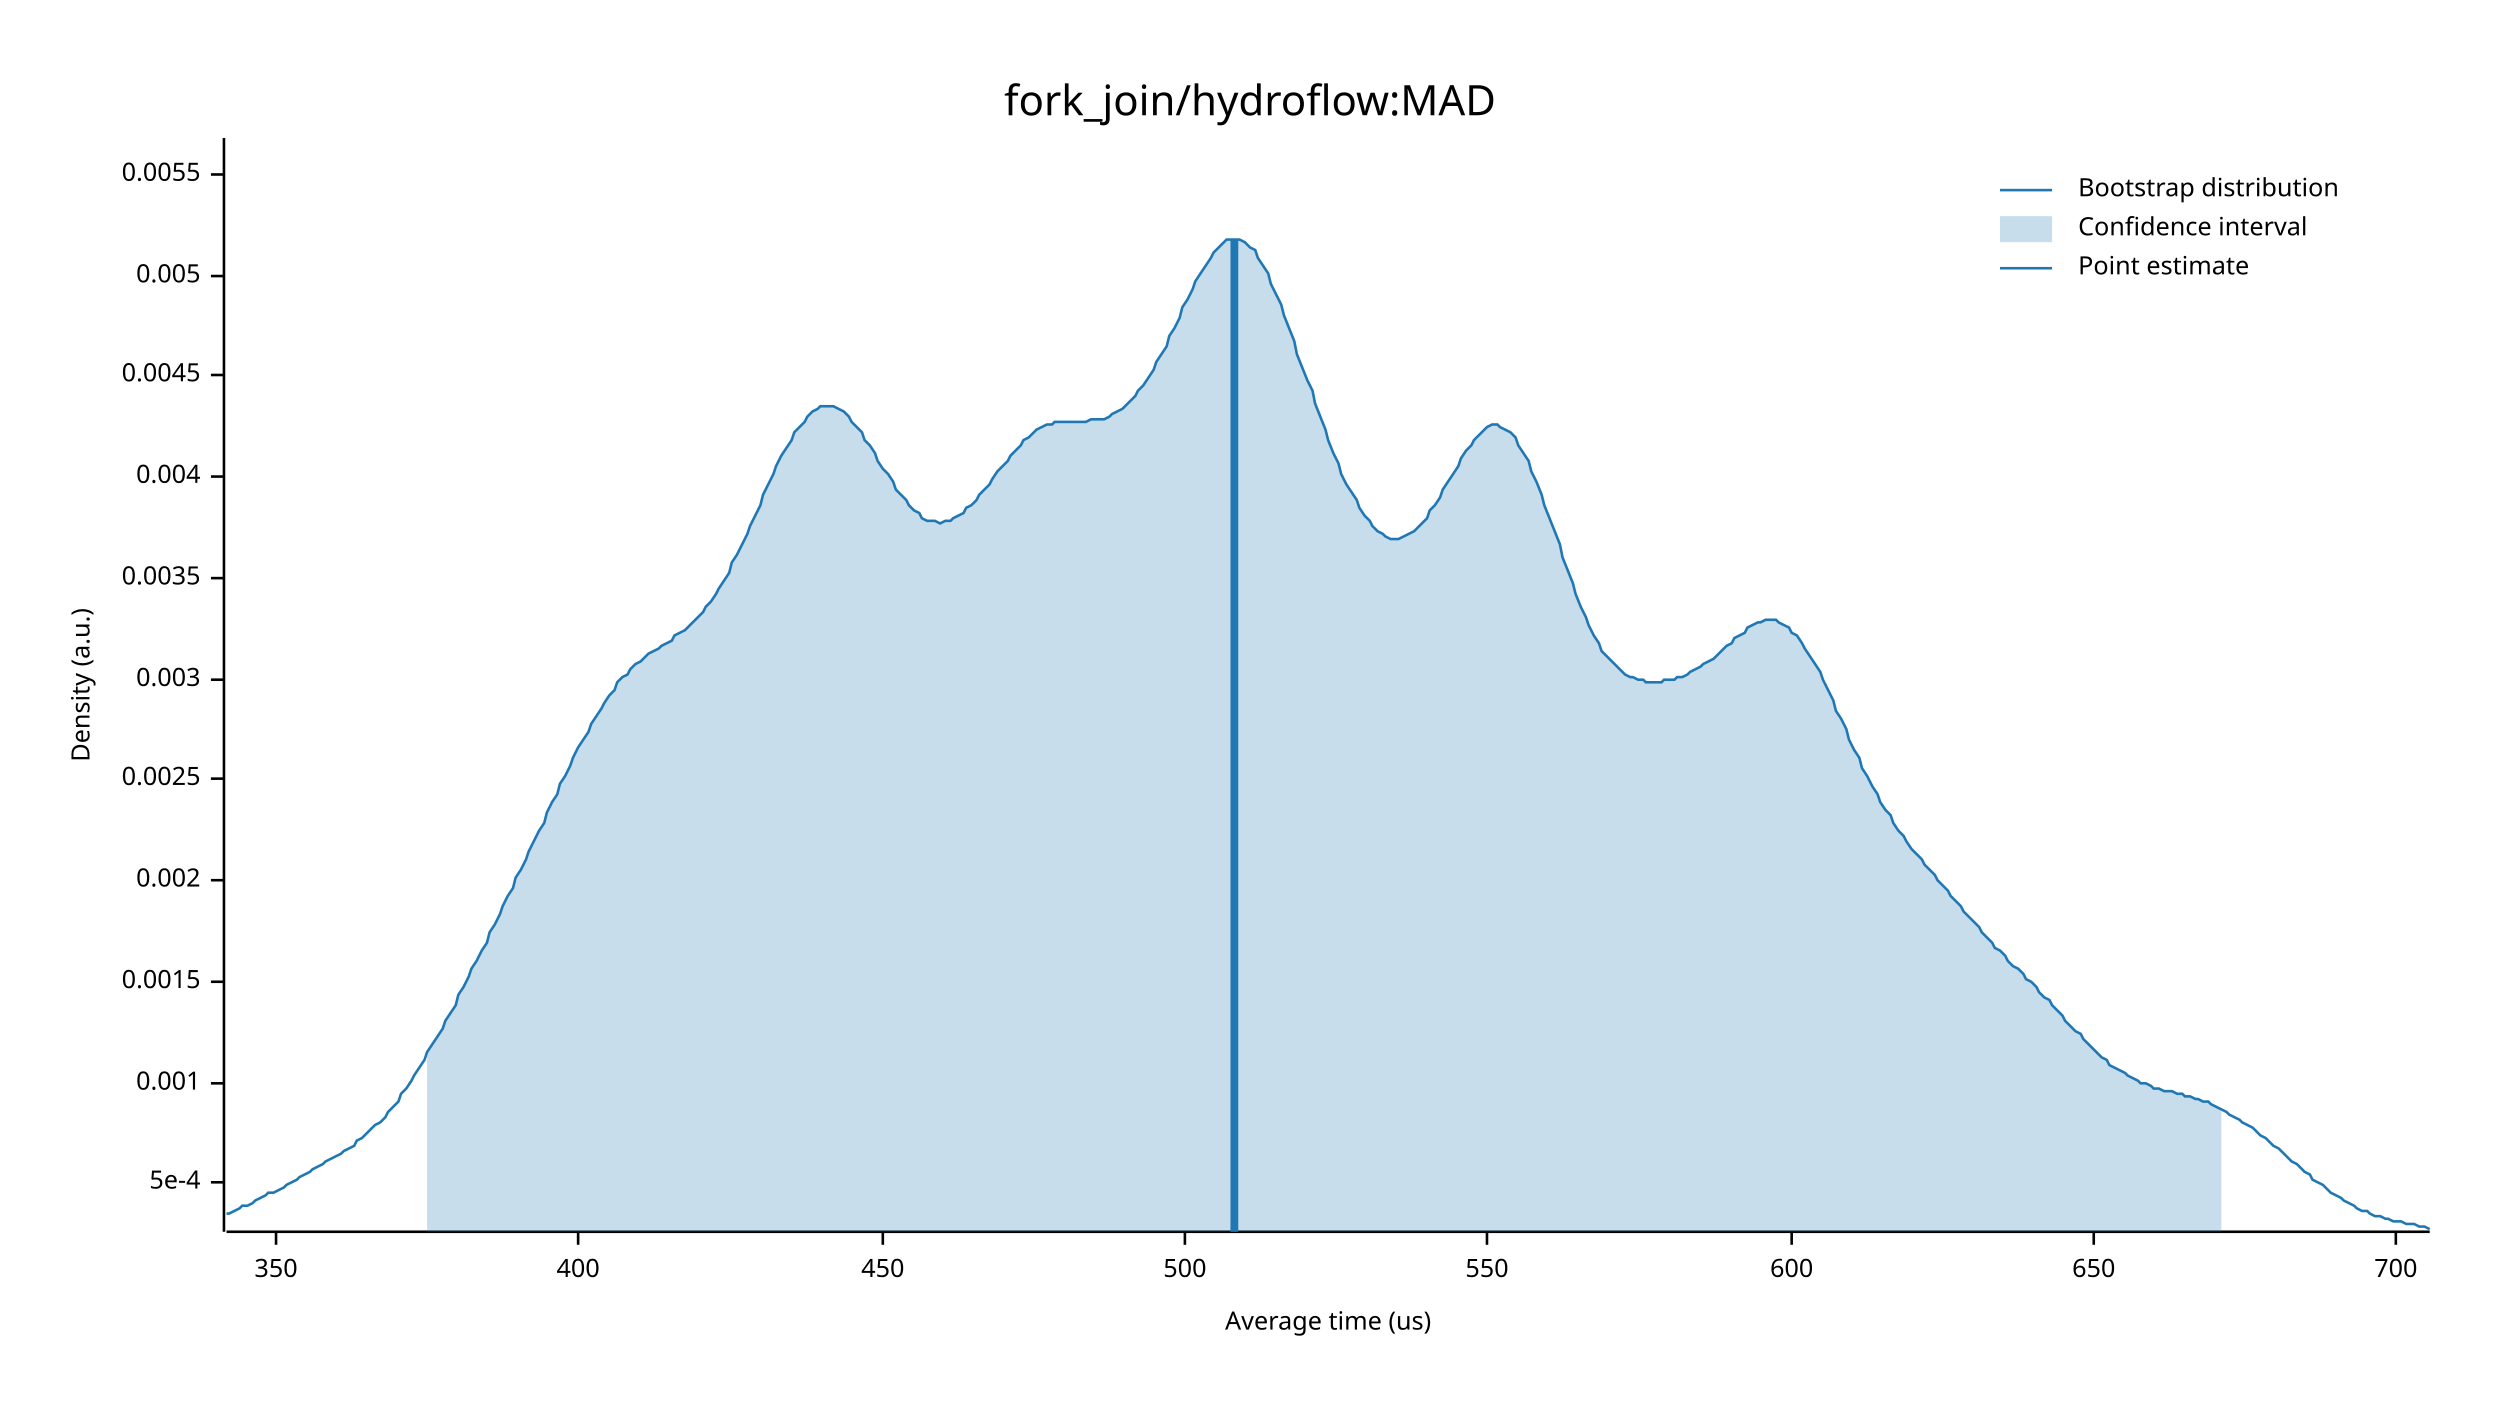
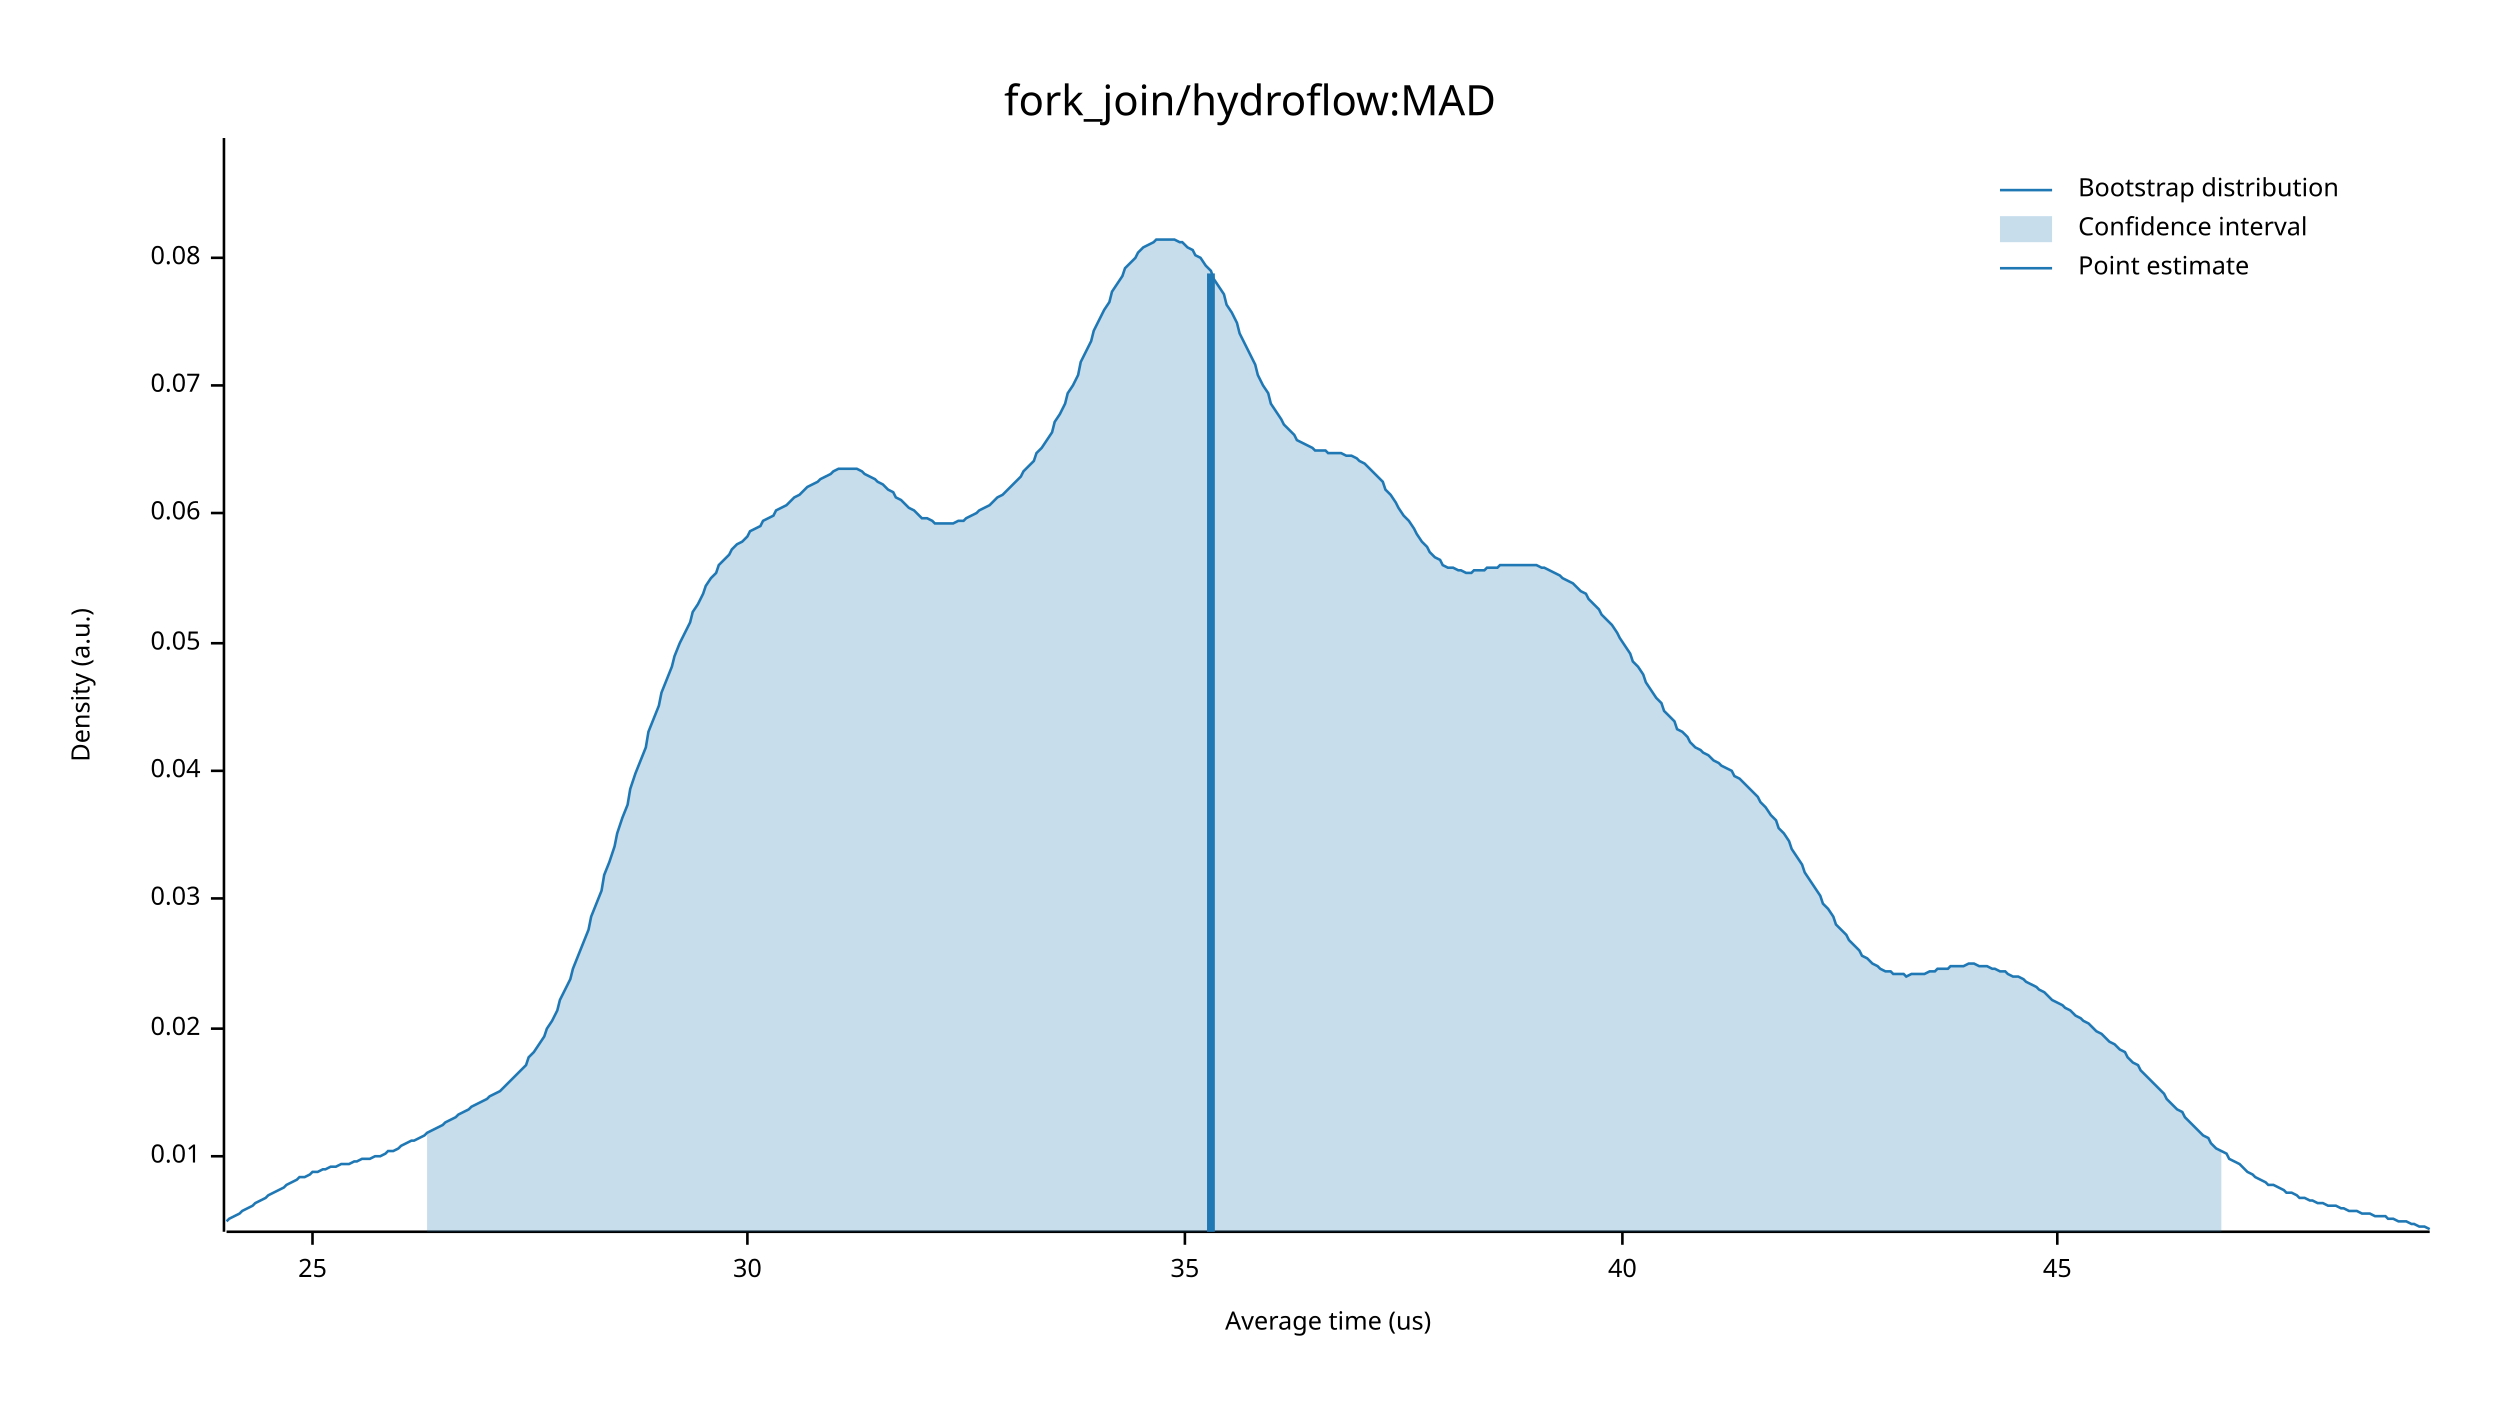
<svg xmlns="http://www.w3.org/2000/svg" width="960" height="540" viewBox="0 0 960 540">
  <text x="480" y="32" dy="0.76em" text-anchor="middle" font-family="sans-serif" font-size="16.129" opacity="1" fill="#000000">
fork_join/hydroflow:MAD
</text>
  <text x="27" y="263" dy="0.76em" text-anchor="middle" font-family="sans-serif" font-size="9.677" opacity="1" fill="#000000" transform="rotate(270, 27, 263)">
Density (a.u.)
</text>
  <text x="510" y="513" dy="-0.5ex" text-anchor="middle" font-family="sans-serif" font-size="9.677" opacity="1" fill="#000000">
Average time (us)
</text>
  <polyline fill="none" opacity="1" stroke="#000000" stroke-width="1" points="86,53 86,473 " />
-   <text x="77" y="454" dy="0.5ex" text-anchor="end" font-family="sans-serif" font-size="9.677" opacity="1" fill="#000000">
- 5e-4
+   <text x="77" y="444" dy="0.5ex" text-anchor="end" font-family="sans-serif" font-size="9.677" opacity="1" fill="#000000">
+ 0.01
</text>
-   <polyline fill="none" opacity="1" stroke="#000000" stroke-width="1" points="81,454 86,454 " />
-   <text x="77" y="416" dy="0.5ex" text-anchor="end" font-family="sans-serif" font-size="9.677" opacity="1" fill="#000000">
- 0.001
+   <polyline fill="none" opacity="1" stroke="#000000" stroke-width="1" points="81,444 86,444 " />
+   <text x="77" y="395" dy="0.5ex" text-anchor="end" font-family="sans-serif" font-size="9.677" opacity="1" fill="#000000">
+ 0.02
</text>
-   <polyline fill="none" opacity="1" stroke="#000000" stroke-width="1" points="81,416 86,416 " />
-   <text x="77" y="377" dy="0.5ex" text-anchor="end" font-family="sans-serif" font-size="9.677" opacity="1" fill="#000000">
- 0.0015
+   <polyline fill="none" opacity="1" stroke="#000000" stroke-width="1" points="81,395 86,395 " />
+   <text x="77" y="345" dy="0.5ex" text-anchor="end" font-family="sans-serif" font-size="9.677" opacity="1" fill="#000000">
+ 0.03
</text>
-   <polyline fill="none" opacity="1" stroke="#000000" stroke-width="1" points="81,377 86,377 " />
-   <text x="77" y="338" dy="0.5ex" text-anchor="end" font-family="sans-serif" font-size="9.677" opacity="1" fill="#000000">
- 0.002
+   <polyline fill="none" opacity="1" stroke="#000000" stroke-width="1" points="81,345 86,345 " />
+   <text x="77" y="296" dy="0.5ex" text-anchor="end" font-family="sans-serif" font-size="9.677" opacity="1" fill="#000000">
+ 0.04
</text>
-   <polyline fill="none" opacity="1" stroke="#000000" stroke-width="1" points="81,338 86,338 " />
-   <text x="77" y="299" dy="0.5ex" text-anchor="end" font-family="sans-serif" font-size="9.677" opacity="1" fill="#000000">
- 0.0025
+   <polyline fill="none" opacity="1" stroke="#000000" stroke-width="1" points="81,296 86,296 " />
+   <text x="77" y="247" dy="0.5ex" text-anchor="end" font-family="sans-serif" font-size="9.677" opacity="1" fill="#000000">
+ 0.05
</text>
-   <polyline fill="none" opacity="1" stroke="#000000" stroke-width="1" points="81,299 86,299 " />
-   <text x="77" y="261" dy="0.5ex" text-anchor="end" font-family="sans-serif" font-size="9.677" opacity="1" fill="#000000">
- 0.003
+   <polyline fill="none" opacity="1" stroke="#000000" stroke-width="1" points="81,247 86,247 " />
+   <text x="77" y="197" dy="0.5ex" text-anchor="end" font-family="sans-serif" font-size="9.677" opacity="1" fill="#000000">
+ 0.06
</text>
-   <polyline fill="none" opacity="1" stroke="#000000" stroke-width="1" points="81,261 86,261 " />
-   <text x="77" y="222" dy="0.5ex" text-anchor="end" font-family="sans-serif" font-size="9.677" opacity="1" fill="#000000">
- 0.0035
+   <polyline fill="none" opacity="1" stroke="#000000" stroke-width="1" points="81,197 86,197 " />
+   <text x="77" y="148" dy="0.5ex" text-anchor="end" font-family="sans-serif" font-size="9.677" opacity="1" fill="#000000">
+ 0.07
</text>
-   <polyline fill="none" opacity="1" stroke="#000000" stroke-width="1" points="81,222 86,222 " />
-   <text x="77" y="183" dy="0.5ex" text-anchor="end" font-family="sans-serif" font-size="9.677" opacity="1" fill="#000000">
- 0.004
+   <polyline fill="none" opacity="1" stroke="#000000" stroke-width="1" points="81,148 86,148 " />
+   <text x="77" y="99" dy="0.5ex" text-anchor="end" font-family="sans-serif" font-size="9.677" opacity="1" fill="#000000">
+ 0.08
</text>
-   <polyline fill="none" opacity="1" stroke="#000000" stroke-width="1" points="81,183 86,183 " />
-   <text x="77" y="144" dy="0.5ex" text-anchor="end" font-family="sans-serif" font-size="9.677" opacity="1" fill="#000000">
- 0.0045
+   <polyline fill="none" opacity="1" stroke="#000000" stroke-width="1" points="81,99 86,99 " />
+   <polyline fill="none" opacity="1" stroke="#000000" stroke-width="1" points="87,473 933,473 " />
+   <text x="120" y="483" dy="0.76em" text-anchor="middle" font-family="sans-serif" font-size="9.677" opacity="1" fill="#000000">
+ 25
</text>
-   <polyline fill="none" opacity="1" stroke="#000000" stroke-width="1" points="81,144 86,144 " />
-   <text x="77" y="106" dy="0.5ex" text-anchor="end" font-family="sans-serif" font-size="9.677" opacity="1" fill="#000000">
- 0.005
+   <polyline fill="none" opacity="1" stroke="#000000" stroke-width="1" points="120,473 120,478 " />
+   <text x="287" y="483" dy="0.76em" text-anchor="middle" font-family="sans-serif" font-size="9.677" opacity="1" fill="#000000">
+ 30
</text>
-   <polyline fill="none" opacity="1" stroke="#000000" stroke-width="1" points="81,106 86,106 " />
-   <text x="77" y="67" dy="0.5ex" text-anchor="end" font-family="sans-serif" font-size="9.677" opacity="1" fill="#000000">
- 0.0055
- </text>
-   <polyline fill="none" opacity="1" stroke="#000000" stroke-width="1" points="81,67 86,67 " />
-   <polyline fill="none" opacity="1" stroke="#000000" stroke-width="1" points="87,473 933,473 " />
-   <text x="106" y="483" dy="0.76em" text-anchor="middle" font-family="sans-serif" font-size="9.677" opacity="1" fill="#000000">
- 350
- </text>
-   <polyline fill="none" opacity="1" stroke="#000000" stroke-width="1" points="106,473 106,478 " />
-   <text x="222" y="483" dy="0.76em" text-anchor="middle" font-family="sans-serif" font-size="9.677" opacity="1" fill="#000000">
- 400
- </text>
-   <polyline fill="none" opacity="1" stroke="#000000" stroke-width="1" points="222,473 222,478 " />
-   <text x="339" y="483" dy="0.76em" text-anchor="middle" font-family="sans-serif" font-size="9.677" opacity="1" fill="#000000">
- 450
- </text>
-   <polyline fill="none" opacity="1" stroke="#000000" stroke-width="1" points="339,473 339,478 " />
+   <polyline fill="none" opacity="1" stroke="#000000" stroke-width="1" points="287,473 287,478 " />
  <text x="455" y="483" dy="0.76em" text-anchor="middle" font-family="sans-serif" font-size="9.677" opacity="1" fill="#000000">
- 500
+ 35
</text>
  <polyline fill="none" opacity="1" stroke="#000000" stroke-width="1" points="455,473 455,478 " />
-   <text x="571" y="483" dy="0.76em" text-anchor="middle" font-family="sans-serif" font-size="9.677" opacity="1" fill="#000000">
- 550
+   <text x="623" y="483" dy="0.76em" text-anchor="middle" font-family="sans-serif" font-size="9.677" opacity="1" fill="#000000">
+ 40
</text>
-   <polyline fill="none" opacity="1" stroke="#000000" stroke-width="1" points="571,473 571,478 " />
-   <text x="688" y="483" dy="0.76em" text-anchor="middle" font-family="sans-serif" font-size="9.677" opacity="1" fill="#000000">
- 600
+   <polyline fill="none" opacity="1" stroke="#000000" stroke-width="1" points="623,473 623,478 " />
+   <text x="790" y="483" dy="0.76em" text-anchor="middle" font-family="sans-serif" font-size="9.677" opacity="1" fill="#000000">
+ 45
</text>
-   <polyline fill="none" opacity="1" stroke="#000000" stroke-width="1" points="688,473 688,478 " />
-   <text x="804" y="483" dy="0.76em" text-anchor="middle" font-family="sans-serif" font-size="9.677" opacity="1" fill="#000000">
- 650
- </text>
-   <polyline fill="none" opacity="1" stroke="#000000" stroke-width="1" points="804,473 804,478 " />
-   <text x="920" y="483" dy="0.76em" text-anchor="middle" font-family="sans-serif" font-size="9.677" opacity="1" fill="#000000">
- 700
- </text>
-   <polyline fill="none" opacity="1" stroke="#000000" stroke-width="1" points="920,473 920,478 " />
-   <polyline fill="none" opacity="1" stroke="#1F78B4" stroke-width="1" points="87,466 88,466 90,465 92,464 93,463 95,463 97,462 98,461 100,460 102,459 103,458 105,458 107,457 109,456 110,455 112,454 114,453 115,452 117,451 119,450 120,449 122,448 124,447 125,446 127,445 129,444 131,443 132,442 134,441 136,440 137,438 139,437 141,435 142,434 144,432 146,431 148,429 149,427 151,425 153,423 154,420 156,418 158,415 159,413 161,410 163,407 164,404 166,401 168,398 170,395 171,392 173,389 175,386 176,382 178,379 180,375 181,372 183,369 185,365 187,362 188,358 190,355 192,351 193,348 195,344 197,341 198,337 200,334 202,330 203,327 205,323 207,319 209,316 210,312 212,308 214,305 215,301 217,298 219,294 220,291 222,287 224,284 226,281 227,278 229,275 231,272 232,270 234,267 236,265 237,262 239,260 241,259 242,257 244,255 246,254 248,252 249,251 251,250 253,249 254,248 256,247 258,246 259,244 261,243 263,242 265,240 266,239 268,237 270,235 271,233 273,231 275,228 276,226 278,223 280,220 281,216 283,213 285,209 287,205 288,202 290,198 292,194 293,190 295,186 297,182 298,179 300,175 302,172 304,169 305,166 307,164 309,162 310,160 312,158 314,157 315,156 317,156 319,156 320,156 322,157 324,158 326,160 327,162 329,164 331,166 332,169 334,171 336,174 337,177 339,180 341,182 343,185 344,188 346,190 348,192 349,194 351,196 353,197 354,199 356,200 358,200 359,200 361,201 363,200 365,200 366,199 368,198 370,197 371,195 373,194 375,192 376,190 378,188 380,186 381,184 383,181 385,179 387,177 388,175 390,173 392,171 393,169 395,168 397,166 398,165 400,164 402,163 404,163 405,162 407,162 409,162 410,162 412,162 414,162 415,162 417,162 419,161 420,161 422,161 424,161 426,160 427,159 429,158 431,157 432,156 434,154 436,152 437,150 439,148 441,145 443,142 444,139 446,136 448,133 449,129 451,126 453,122 454,118 456,115 458,111 459,108 461,105 463,102 465,99 466,97 468,95 470,93 471,92 473,92 475,92 476,92 478,93 480,95 482,96 483,99 485,102 487,105 488,109 490,113 492,117 493,121 495,126 497,131 498,136 500,141 502,146 504,150 505,155 507,160 509,165 510,169 512,174 514,178 515,182 517,186 519,189 521,192 522,195 524,198 526,200 527,202 529,204 531,205 532,206 534,207 536,207 537,207 539,206 541,205 543,204 544,203 546,201 548,199 549,196 551,194 553,191 554,188 556,185 558,182 560,179 561,176 563,173 565,171 566,169 568,167 570,165 571,164 573,163 575,163 576,164 578,165 580,166 582,168 583,171 585,174 587,177 588,181 590,185 592,190 593,194 595,199 597,204 599,209 600,214 602,219 604,224 605,228 607,233 609,237 610,240 612,244 614,247 615,250 617,252 619,254 621,256 622,257 624,259 626,260 627,260 629,261 631,261 632,262 634,262 636,262 638,262 639,261 641,261 643,261 644,260 646,260 648,259 649,258 651,257 653,256 654,255 656,254 658,253 660,251 661,250 663,248 665,247 666,245 668,244 670,243 671,241 673,240 675,239 676,239 678,238 680,238 682,238 683,239 685,240 687,241 688,243 690,244 692,247 693,249 695,252 697,255 699,258 700,261 702,265 704,269 705,273 707,276 709,280 710,284 712,288 714,291 715,295 717,298 719,302 721,305 722,308 724,311 726,313 727,316 729,319 731,321 732,323 734,326 736,328 738,330 739,332 741,334 743,336 744,338 746,340 748,342 749,344 751,346 753,348 754,350 756,352 758,354 760,356 761,358 763,360 765,362 766,364 768,365 770,367 771,369 773,371 775,372 777,374 778,376 780,377 782,379 783,381 785,383 787,384 788,386 790,388 792,390 793,392 795,394 797,396 799,397 800,399 802,401 804,403 805,404 807,406 809,407 810,409 812,410 814,411 816,412 817,413 819,414 821,415 822,416 824,416 826,417 827,418 829,418 831,419 832,419 834,419 836,420 838,420 839,421 841,421 843,422 844,422 846,423 848,423 849,424 851,425 853,426 855,427 856,428 858,429 860,430 861,431 863,432 865,433 866,434 868,436 870,437 871,438 873,440 875,441 877,443 878,444 880,446 882,447 883,448 885,450 887,451 888,453 890,454 892,455 894,457 895,458 897,459 899,460 900,461 902,462 904,463 905,464 907,465 909,465 910,466 912,467 914,467 916,468 917,468 919,469 921,469 922,469 924,470 926,470 927,470 929,471 931,471 933,472 " />
-   <polygon opacity="0.25" fill="#1F78B4" points="164,404 166,401 168,398 170,395 171,392 173,389 175,386 176,382 178,379 180,375 181,372 183,369 185,365 187,362 188,358 190,355 192,351 193,348 195,344 197,341 198,337 200,334 202,330 203,327 205,323 207,319 209,316 210,312 212,308 214,305 215,301 217,298 219,294 220,291 222,287 224,284 226,281 227,278 229,275 231,272 232,270 234,267 236,265 237,262 239,260 241,259 242,257 244,255 246,254 248,252 249,251 251,250 253,249 254,248 256,247 258,246 259,244 261,243 263,242 265,240 266,239 268,237 270,235 271,233 273,231 275,228 276,226 278,223 280,220 281,216 283,213 285,209 287,205 288,202 290,198 292,194 293,190 295,186 297,182 298,179 300,175 302,172 304,169 305,166 307,164 309,162 310,160 312,158 314,157 315,156 317,156 319,156 320,156 322,157 324,158 326,160 327,162 329,164 331,166 332,169 334,171 336,174 337,177 339,180 341,182 343,185 344,188 346,190 348,192 349,194 351,196 353,197 354,199 356,200 358,200 359,200 361,201 363,200 365,200 366,199 368,198 370,197 371,195 373,194 375,192 376,190 378,188 380,186 381,184 383,181 385,179 387,177 388,175 390,173 392,171 393,169 395,168 397,166 398,165 400,164 402,163 404,163 405,162 407,162 409,162 410,162 412,162 414,162 415,162 417,162 419,161 420,161 422,161 424,161 426,160 427,159 429,158 431,157 432,156 434,154 436,152 437,150 439,148 441,145 443,142 444,139 446,136 448,133 449,129 451,126 453,122 454,118 456,115 458,111 459,108 461,105 463,102 465,99 466,97 468,95 470,93 471,92 473,92 475,92 476,92 478,93 480,95 482,96 483,99 485,102 487,105 488,109 490,113 492,117 493,121 495,126 497,131 498,136 500,141 502,146 504,150 505,155 507,160 509,165 510,169 512,174 514,178 515,182 517,186 519,189 521,192 522,195 524,198 526,200 527,202 529,204 531,205 532,206 534,207 536,207 537,207 539,206 541,205 543,204 544,203 546,201 548,199 549,196 551,194 553,191 554,188 556,185 558,182 560,179 561,176 563,173 565,171 566,169 568,167 570,165 571,164 573,163 575,163 576,164 578,165 580,166 582,168 583,171 585,174 587,177 588,181 590,185 592,190 593,194 595,199 597,204 599,209 600,214 602,219 604,224 605,228 607,233 609,237 610,240 612,244 614,247 615,250 617,252 619,254 621,256 622,257 624,259 626,260 627,260 629,261 631,261 632,262 634,262 636,262 638,262 639,261 641,261 643,261 644,260 646,260 648,259 649,258 651,257 653,256 654,255 656,254 658,253 660,251 661,250 663,248 665,247 666,245 668,244 670,243 671,241 673,240 675,239 676,239 678,238 680,238 682,238 683,239 685,240 687,241 688,243 690,244 692,247 693,249 695,252 697,255 699,258 700,261 702,265 704,269 705,273 707,276 709,280 710,284 712,288 714,291 715,295 717,298 719,302 721,305 722,308 724,311 726,313 727,316 729,319 731,321 732,323 734,326 736,328 738,330 739,332 741,334 743,336 744,338 746,340 748,342 749,344 751,346 753,348 754,350 756,352 758,354 760,356 761,358 763,360 765,362 766,364 768,365 770,367 771,369 773,371 775,372 777,374 778,376 780,377 782,379 783,381 785,383 787,384 788,386 790,388 792,390 793,392 795,394 797,396 799,397 800,399 802,401 804,403 805,404 807,406 809,407 810,409 812,410 814,411 816,412 817,413 819,414 821,415 822,416 824,416 826,417 827,418 829,418 831,419 832,419 834,419 836,420 838,420 839,421 841,421 843,422 844,422 846,423 848,423 849,424 851,425 853,426 853,473 164,473 " />
-   <polyline fill="none" opacity="1" stroke="#1F78B4" stroke-width="3" points="474,473 474,92 " />
+   <polyline fill="none" opacity="1" stroke="#000000" stroke-width="1" points="790,473 790,478 " />
+   <polyline fill="none" opacity="1" stroke="#1F78B4" stroke-width="1" points="87,469 88,468 90,467 92,466 93,465 95,464 97,463 98,462 100,461 102,460 103,459 105,458 107,457 109,456 110,455 112,454 114,453 115,452 117,452 119,451 120,450 122,450 124,449 125,449 127,448 129,448 131,447 132,447 134,447 136,446 137,446 139,445 141,445 142,445 144,444 146,444 148,443 149,442 151,442 153,441 154,440 156,439 158,438 159,438 161,437 163,436 164,435 166,434 168,433 170,432 171,431 173,430 175,429 176,428 178,427 180,426 181,425 183,424 185,423 187,422 188,421 190,420 192,419 193,418 195,416 197,414 198,413 200,411 202,409 203,406 205,404 207,401 209,398 210,395 212,392 214,388 215,384 217,380 219,376 220,372 222,367 224,362 226,357 227,352 229,347 231,342 232,336 234,331 236,325 237,320 239,314 241,309 242,303 244,297 246,292 248,287 249,281 251,276 253,271 254,266 256,261 258,256 259,252 261,247 263,243 265,239 266,235 268,232 270,228 271,225 273,222 275,220 276,217 278,215 280,213 281,211 283,209 285,208 287,206 288,204 290,203 292,202 293,200 295,199 297,198 298,196 300,195 302,194 304,192 305,191 307,190 309,188 310,187 312,186 314,185 315,184 317,183 319,182 320,181 322,180 324,180 326,180 327,180 329,180 331,181 332,182 334,183 336,184 337,185 339,186 341,188 343,189 344,191 346,192 348,194 349,195 351,196 353,198 354,199 356,199 358,200 359,201 361,201 363,201 365,201 366,201 368,200 370,200 371,199 373,198 375,197 376,196 378,195 380,194 381,193 383,191 385,190 387,188 388,187 390,185 392,183 393,181 395,179 397,177 398,174 400,172 402,169 404,166 405,162 407,159 409,155 410,151 412,148 414,144 415,139 417,135 419,131 420,127 422,123 424,119 426,116 427,112 429,109 431,106 432,103 434,101 436,99 437,97 439,95 441,94 443,93 444,92 446,92 448,92 449,92 451,92 453,93 454,93 456,95 458,96 459,98 461,99 463,102 465,104 466,107 468,110 470,113 471,117 473,120 475,124 476,128 478,132 480,136 482,140 483,144 485,148 487,151 488,155 490,158 492,161 493,163 495,165 497,167 498,169 500,170 502,171 504,172 505,173 507,173 509,173 510,174 512,174 514,174 515,174 517,175 519,175 521,176 522,177 524,178 526,180 527,181 529,183 531,185 532,188 534,190 536,193 537,195 539,198 541,200 543,203 544,205 546,208 548,210 549,212 551,214 553,215 554,217 556,218 558,218 560,219 561,219 563,220 565,220 566,219 568,219 570,219 571,218 573,218 575,218 576,217 578,217 580,217 582,217 583,217 585,217 587,217 588,217 590,217 592,218 593,218 595,219 597,220 599,221 600,222 602,223 604,224 605,225 607,227 609,228 610,230 612,232 614,234 615,236 617,238 619,240 621,243 622,245 624,248 626,251 627,254 629,256 631,259 632,262 634,265 636,268 638,270 639,273 641,275 643,277 644,280 646,281 648,283 649,285 651,287 653,288 654,289 656,290 658,292 660,293 661,294 663,295 665,296 666,298 668,299 670,301 671,302 673,304 675,306 676,308 678,310 680,313 682,315 683,318 685,320 687,323 688,326 690,329 692,332 693,335 695,338 697,341 699,344 700,347 702,349 704,352 705,355 707,357 709,359 710,361 712,363 714,365 715,367 717,368 719,370 721,371 722,372 724,373 726,373 727,374 729,374 731,374 732,375 734,374 736,374 738,374 739,374 741,373 743,373 744,372 746,372 748,372 749,371 751,371 753,371 754,371 756,370 758,370 760,371 761,371 763,371 765,372 766,372 768,373 770,373 771,374 773,375 775,375 777,376 778,377 780,378 782,379 783,380 785,381 787,383 788,384 790,385 792,386 793,387 795,388 797,390 799,391 800,392 802,393 804,395 805,396 807,397 809,399 810,400 812,401 814,403 816,404 817,406 819,408 821,409 822,411 824,413 826,415 827,416 829,418 831,420 832,422 834,424 836,426 838,427 839,429 841,431 843,433 844,434 846,436 848,437 849,439 851,441 853,442 855,443 856,445 858,446 860,447 861,448 863,450 865,451 866,452 868,453 870,454 871,455 873,455 875,456 877,457 878,458 880,458 882,459 883,460 885,460 887,461 888,461 890,462 892,462 894,463 895,463 897,463 899,464 900,464 902,465 904,465 905,465 907,466 909,466 910,466 912,467 914,467 916,467 917,468 919,468 921,469 922,469 924,469 926,470 927,470 929,471 931,471 933,472 " />
+   <polygon opacity="0.25" fill="#1F78B4" points="164,435 166,434 168,433 170,432 171,431 173,430 175,429 176,428 178,427 180,426 181,425 183,424 185,423 187,422 188,421 190,420 192,419 193,418 195,416 197,414 198,413 200,411 202,409 203,406 205,404 207,401 209,398 210,395 212,392 214,388 215,384 217,380 219,376 220,372 222,367 224,362 226,357 227,352 229,347 231,342 232,336 234,331 236,325 237,320 239,314 241,309 242,303 244,297 246,292 248,287 249,281 251,276 253,271 254,266 256,261 258,256 259,252 261,247 263,243 265,239 266,235 268,232 270,228 271,225 273,222 275,220 276,217 278,215 280,213 281,211 283,209 285,208 287,206 288,204 290,203 292,202 293,200 295,199 297,198 298,196 300,195 302,194 304,192 305,191 307,190 309,188 310,187 312,186 314,185 315,184 317,183 319,182 320,181 322,180 324,180 326,180 327,180 329,180 331,181 332,182 334,183 336,184 337,185 339,186 341,188 343,189 344,191 346,192 348,194 349,195 351,196 353,198 354,199 356,199 358,200 359,201 361,201 363,201 365,201 366,201 368,200 370,200 371,199 373,198 375,197 376,196 378,195 380,194 381,193 383,191 385,190 387,188 388,187 390,185 392,183 393,181 395,179 397,177 398,174 400,172 402,169 404,166 405,162 407,159 409,155 410,151 412,148 414,144 415,139 417,135 419,131 420,127 422,123 424,119 426,116 427,112 429,109 431,106 432,103 434,101 436,99 437,97 439,95 441,94 443,93 444,92 446,92 448,92 449,92 451,92 453,93 454,93 456,95 458,96 459,98 461,99 463,102 465,104 466,107 468,110 470,113 471,117 473,120 475,124 476,128 478,132 480,136 482,140 483,144 485,148 487,151 488,155 490,158 492,161 493,163 495,165 497,167 498,169 500,170 502,171 504,172 505,173 507,173 509,173 510,174 512,174 514,174 515,174 517,175 519,175 521,176 522,177 524,178 526,180 527,181 529,183 531,185 532,188 534,190 536,193 537,195 539,198 541,200 543,203 544,205 546,208 548,210 549,212 551,214 553,215 554,217 556,218 558,218 560,219 561,219 563,220 565,220 566,219 568,219 570,219 571,218 573,218 575,218 576,217 578,217 580,217 582,217 583,217 585,217 587,217 588,217 590,217 592,218 593,218 595,219 597,220 599,221 600,222 602,223 604,224 605,225 607,227 609,228 610,230 612,232 614,234 615,236 617,238 619,240 621,243 622,245 624,248 626,251 627,254 629,256 631,259 632,262 634,265 636,268 638,270 639,273 641,275 643,277 644,280 646,281 648,283 649,285 651,287 653,288 654,289 656,290 658,292 660,293 661,294 663,295 665,296 666,298 668,299 670,301 671,302 673,304 675,306 676,308 678,310 680,313 682,315 683,318 685,320 687,323 688,326 690,329 692,332 693,335 695,338 697,341 699,344 700,347 702,349 704,352 705,355 707,357 709,359 710,361 712,363 714,365 715,367 717,368 719,370 721,371 722,372 724,373 726,373 727,374 729,374 731,374 732,375 734,374 736,374 738,374 739,374 741,373 743,373 744,372 746,372 748,372 749,371 751,371 753,371 754,371 756,370 758,370 760,371 761,371 763,371 765,372 766,372 768,373 770,373 771,374 773,375 775,375 777,376 778,377 780,378 782,379 783,380 785,381 787,383 788,384 790,385 792,386 793,387 795,388 797,390 799,391 800,392 802,393 804,395 805,396 807,397 809,399 810,400 812,401 814,403 816,404 817,406 819,408 821,409 822,411 824,413 826,415 827,416 829,418 831,420 832,422 834,424 836,426 838,427 839,429 841,431 843,433 844,434 846,436 848,437 849,439 851,441 853,442 853,473 164,473 " />
+   <polyline fill="none" opacity="1" stroke="#1F78B4" stroke-width="3" points="465,473 465,105 " />
  <text x="798" y="68" dy="0.76em" text-anchor="start" font-family="sans-serif" font-size="9.677" opacity="1" fill="#000000">
Bootstrap distribution
</text>
  <text x="798" y="83" dy="0.76em" text-anchor="start" font-family="sans-serif" font-size="9.677" opacity="1" fill="#000000">
Confidence interval
</text>
  <text x="798" y="98" dy="0.76em" text-anchor="start" font-family="sans-serif" font-size="9.677" opacity="1" fill="#000000">
Point estimate
</text>
  <polyline fill="none" opacity="1" stroke="#1F78B4" stroke-width="1" points="768,73 788,73 " />
  <rect x="768" y="83" width="20" height="10" opacity="0.25" fill="#1F78B4" stroke="none" />
  <polyline fill="none" opacity="1" stroke="#1F78B4" stroke-width="1" points="768,103 788,103 " />
</svg>
